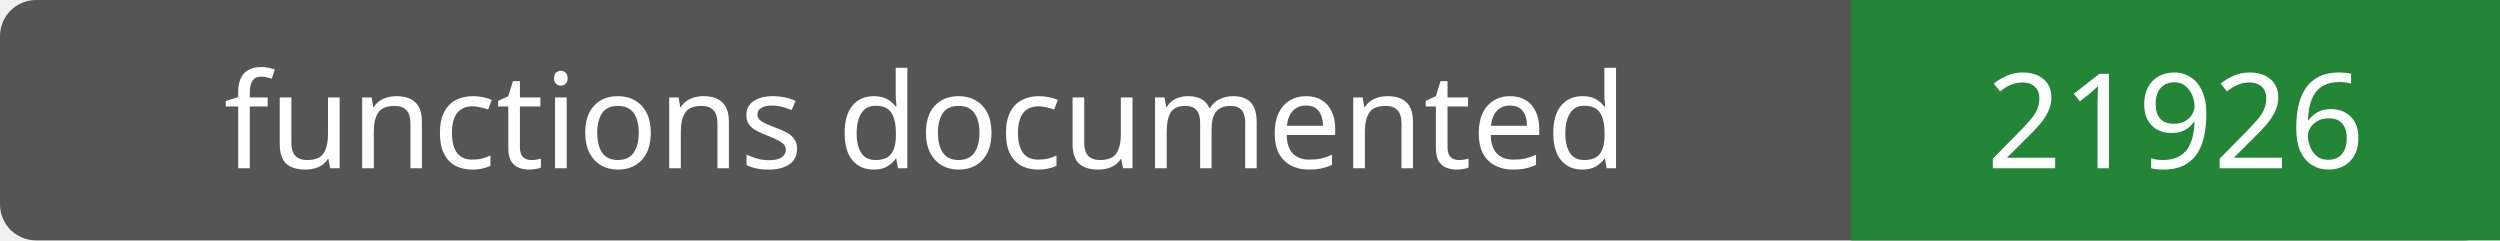
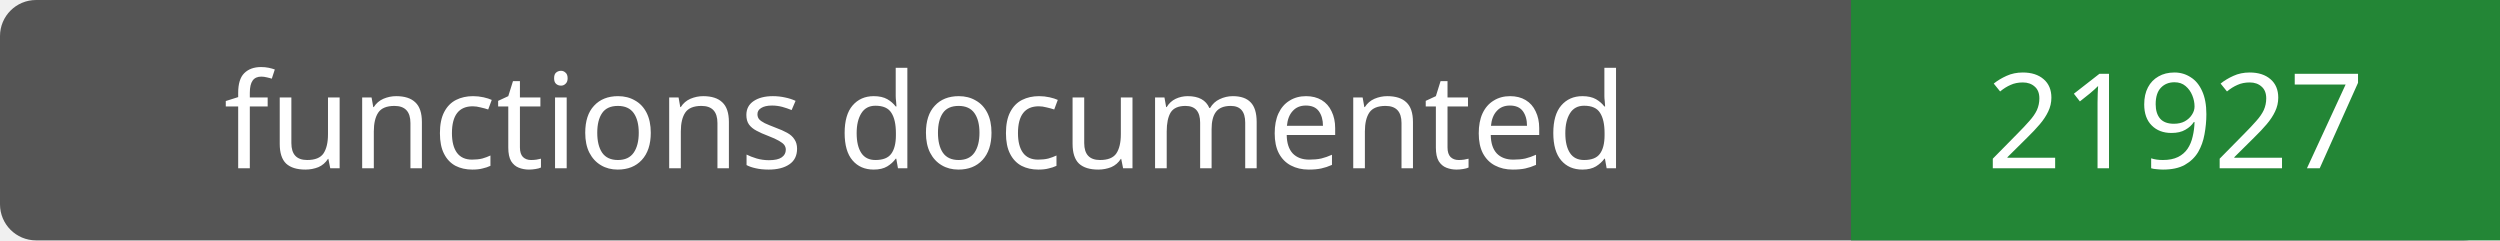
- <svg xmlns="http://www.w3.org/2000/svg" width="208" height="20" role="img" aria-label="functions documented: 21926">
+ <svg xmlns="http://www.w3.org/2000/svg" width="208" height="20" role="img" aria-label="functions documented: 21927">
  <rect width="208" height="20" rx="3" fill="#555" />
  <path fill="#238636" d="M154 0h54v20H154z" />
  <g fill="#fff" text-anchor="middle" font-family="Verdana,sans-serif" font-size="11">
    <text x="77.0" y="14">functions documented</text>
-     <text x="181.0" y="14">21926</text>
+     <text x="181.0" y="14">21927</text>
  </g>
</svg>
